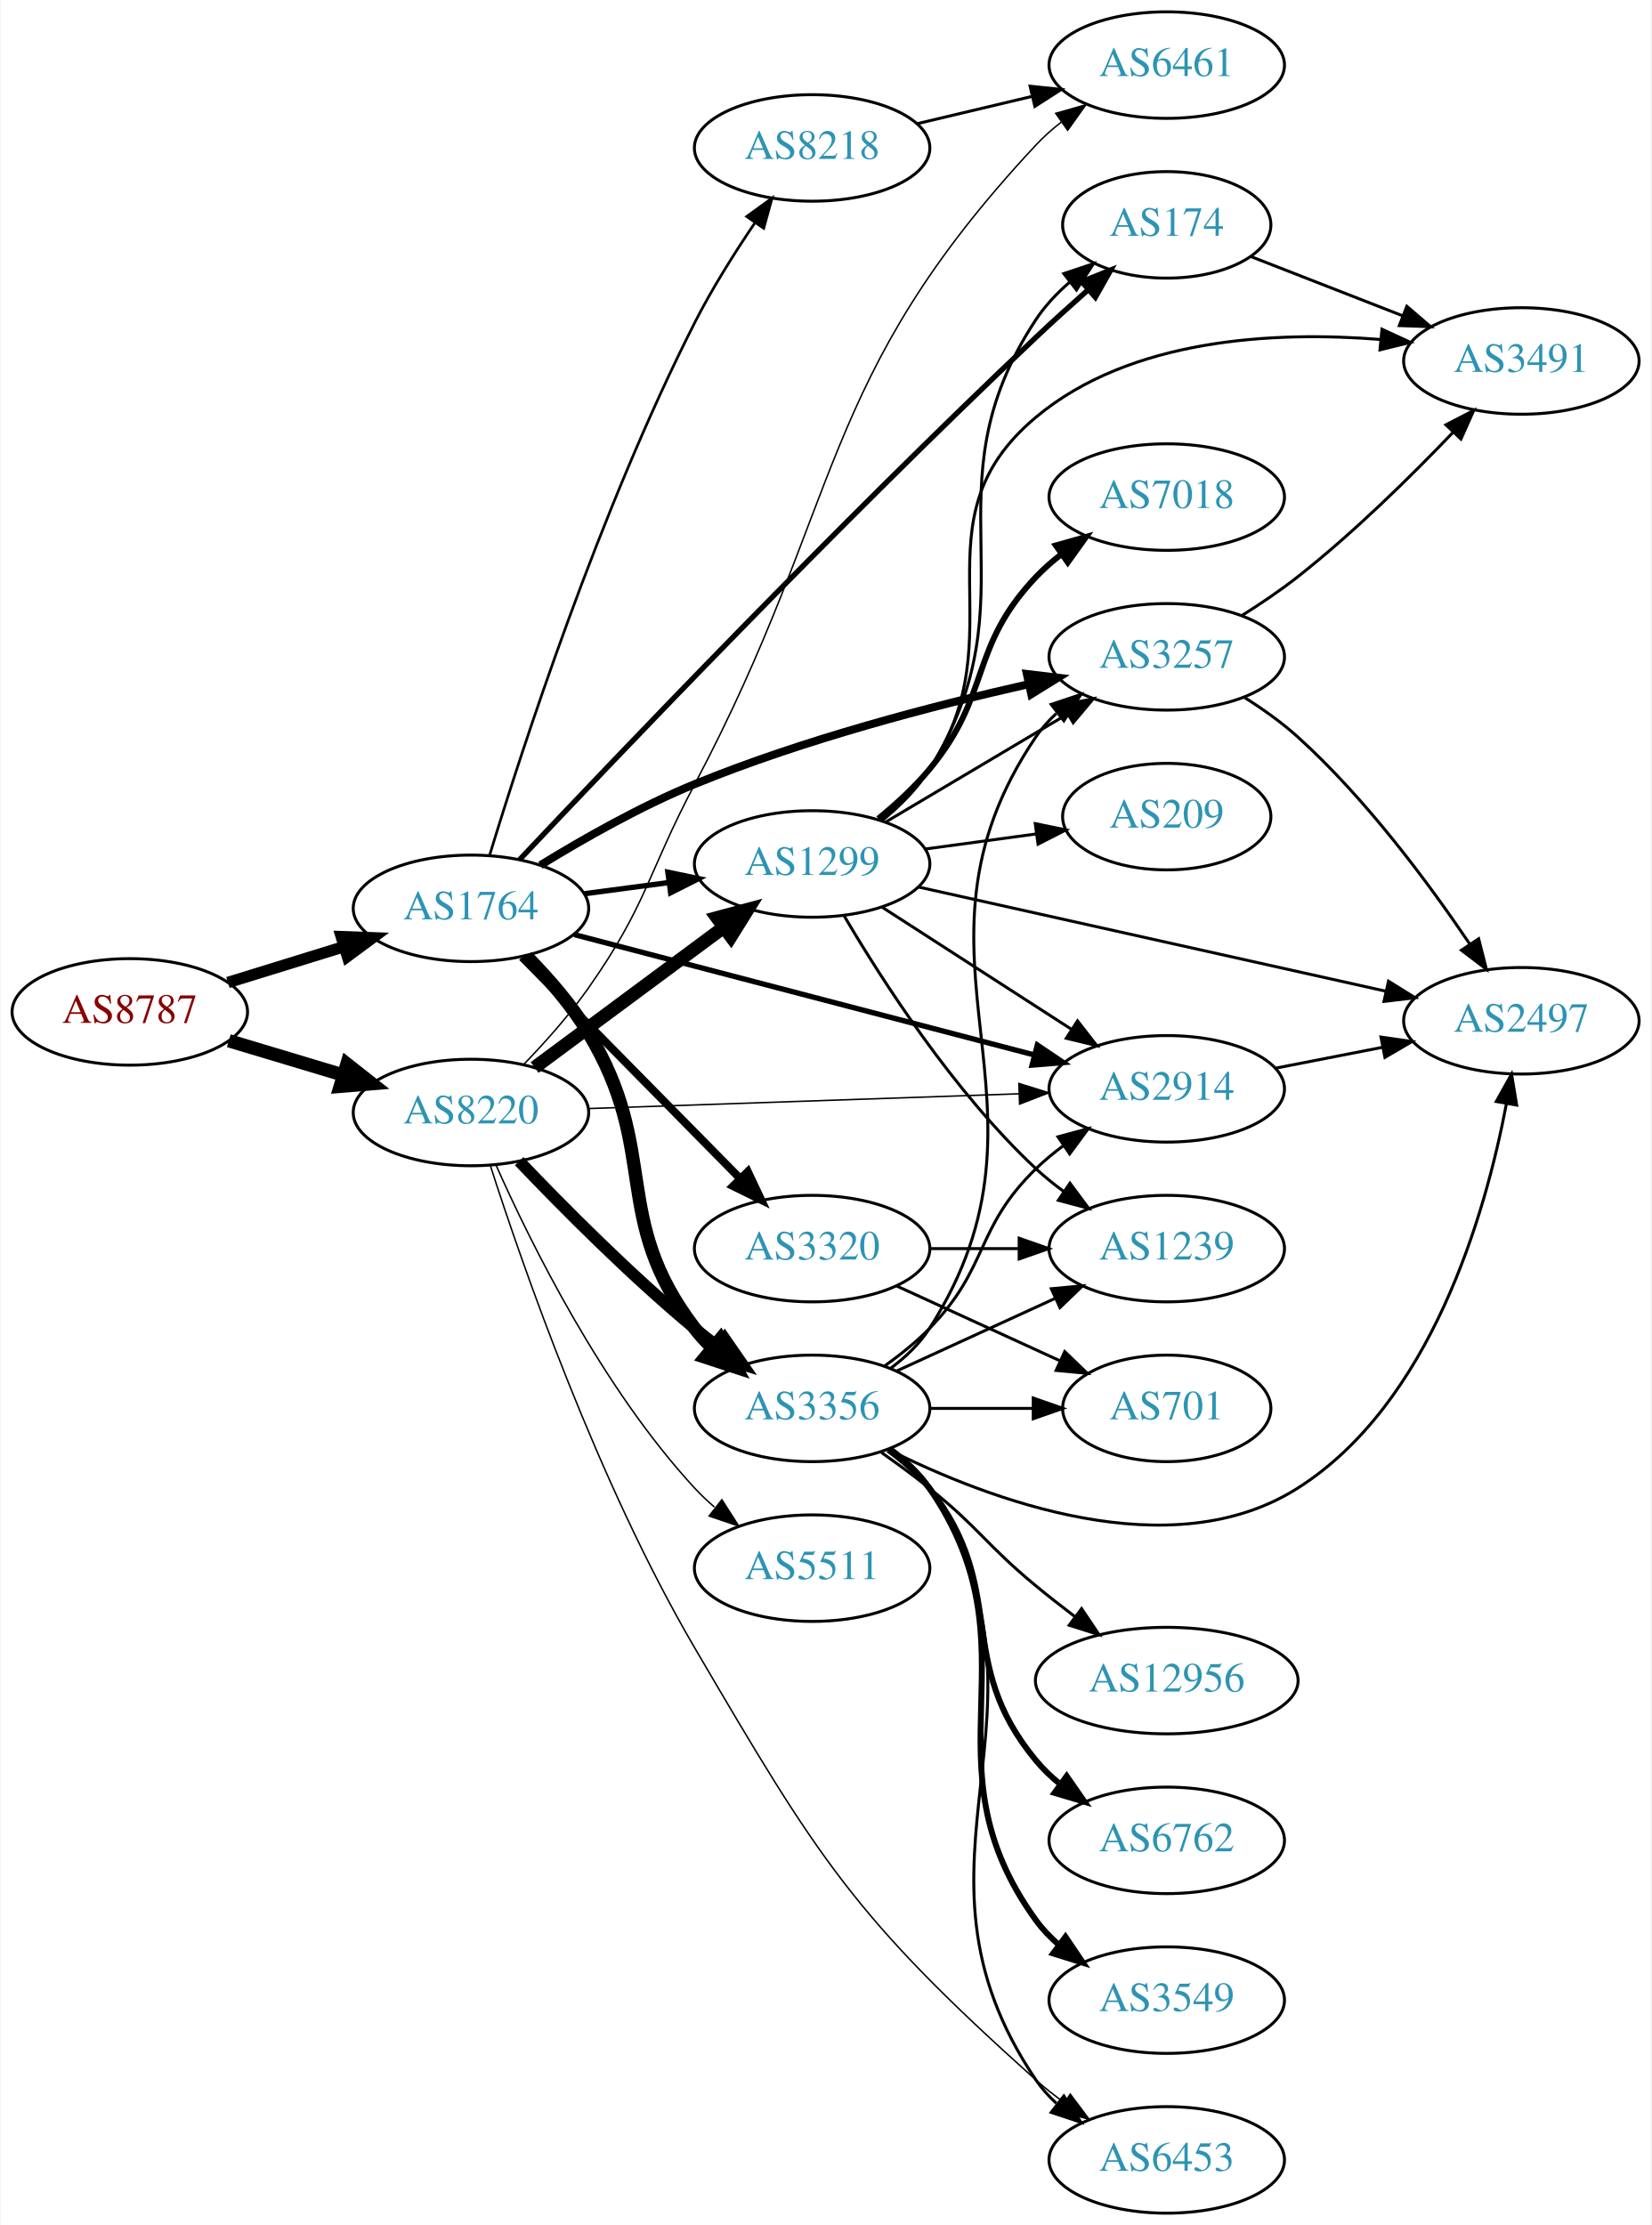
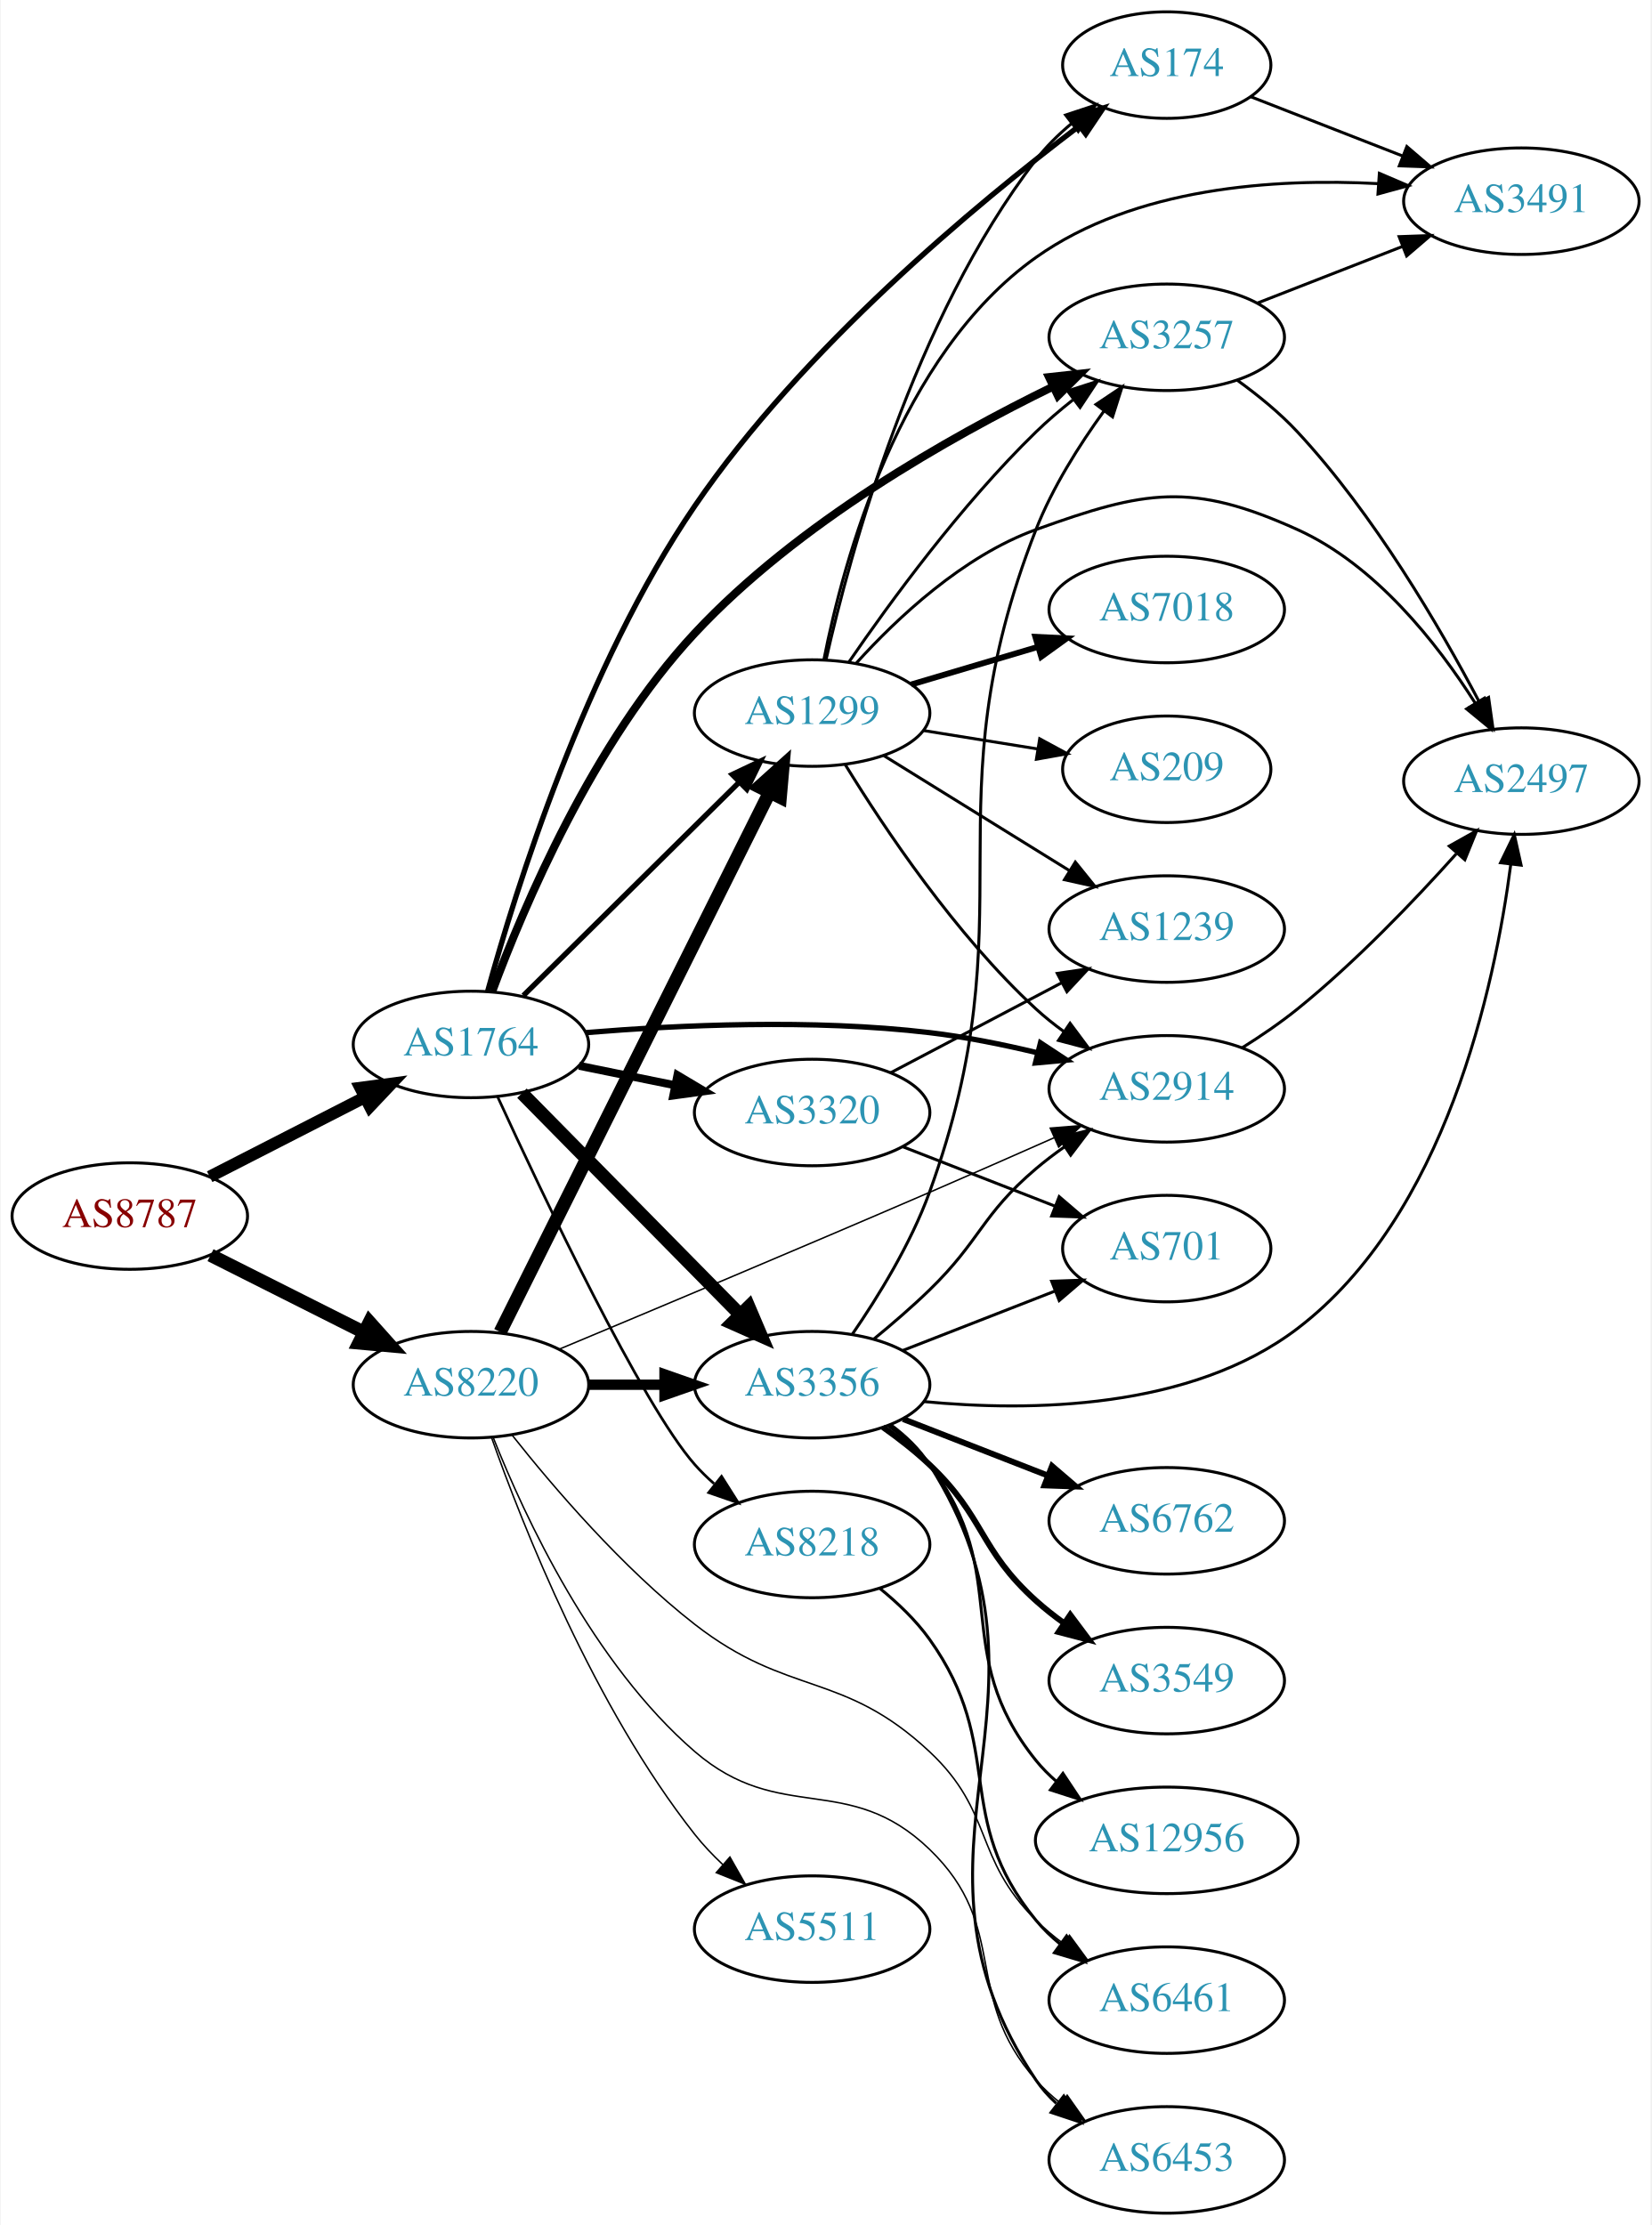
<svg xmlns="http://www.w3.org/2000/svg" xmlns:xlink="http://www.w3.org/1999/xlink" width="558pt" height="752pt" viewBox="0.00 0.00 557.56 752.00">
  <g id="graph0" class="graph" transform="scale(1 1) rotate(0) translate(4 748)">
    <polygon fill="white" stroke="none" points="-4,4 -4,-748 553.564,-748 553.564,4 -4,4" />
    <g id="node1" class="node">
      <g id="a_node1">
        <a xlink:href="/asn/8787" xlink:title="AS8787 ~ Amaris Technologies GmbH [AT]">
-           <ellipse fill="#ffffff" stroke="black" cx="39.647" cy="-406" rx="39.794" ry="18" />
-           <text text-anchor="middle" x="39.647" y="-402.3" font-family="Times,serif" font-size="14.00" fill="#880000">AS8787</text>
+           <ellipse fill="#ffffff" stroke="black" cx="39.647" cy="-337" rx="39.794" ry="18" />
+           <text text-anchor="middle" x="39.647" y="-333.3" font-family="Times,serif" font-size="14.00" fill="#880000">AS8787</text>
        </a>
      </g>
    </g>
    <g id="node2" class="node">
      <g id="a_node2">
        <a xlink:href="/asn/1764" xlink:title="AS1764 ~ NEXTLAYER-AS [AT]">
-           <ellipse fill="#ffffff" stroke="black" cx="154.939" cy="-441" rx="39.794" ry="18" />
-           <text text-anchor="middle" x="154.939" y="-437.3" font-family="Times,serif" font-size="14.00" fill="#2c94b3">AS1764</text>
+           <ellipse fill="#ffffff" stroke="black" cx="154.939" cy="-395" rx="39.794" ry="18" />
+           <text text-anchor="middle" x="154.939" y="-391.3" font-family="Times,serif" font-size="14.00" fill="#2c94b3">AS1764</text>
        </a>
      </g>
    </g>
    <g id="edge1" class="edge">
-       <path fill="none" stroke="black" stroke-width="3.857" d="M72.809,-415.936C85.007,-419.705 99.082,-424.053 112.047,-428.058" />
-       <polygon fill="black" stroke="black" stroke-width="3.857" points="111.109,-431.431 121.697,-431.039 113.176,-424.743 111.109,-431.431" />
+       <path fill="none" stroke="black" stroke-width="4.05" d="M66.638,-350.306C82.182,-358.264 102.133,-368.478 119.038,-377.132" />
+       <polygon fill="black" stroke="black" stroke-width="4.05" points="117.552,-380.353 128.069,-381.756 120.782,-374.044 117.552,-380.353" />
    </g>
    <g id="node3" class="node">
      <g id="a_node3">
        <a xlink:href="/asn/8220" xlink:title="AS8220 ~ COLT [GB]">
-           <ellipse fill="#ffffff" stroke="black" cx="154.939" cy="-372" rx="39.794" ry="18" />
-           <text text-anchor="middle" x="154.939" y="-368.3" font-family="Times,serif" font-size="14.00" fill="#2c94b3">AS8220</text>
+           <ellipse fill="#ffffff" stroke="black" cx="154.939" cy="-280" rx="39.794" ry="18" />
+           <text text-anchor="middle" x="154.939" y="-276.3" font-family="Times,serif" font-size="14.00" fill="#2c94b3">AS8220</text>
        </a>
      </g>
    </g>
    <g id="edge2" class="edge">
-       <path fill="none" stroke="black" stroke-width="4.5" d="M73.112,-396.257C85.082,-392.665 98.825,-388.54 111.543,-384.723" />
-       <polygon fill="black" stroke="black" stroke-width="4.5" points="113.023,-388.39 121.469,-381.744 110.76,-380.848 113.023,-388.39" />
+       <path fill="none" stroke="black" stroke-width="4.5" d="M66.923,-323.78C82.366,-316.01 102.084,-306.089 118.845,-297.657" />
+       <polygon fill="black" stroke="black" stroke-width="4.5" points="120.642,-301.16 127.805,-293.149 117.103,-294.126 120.642,-301.16" />
    </g>
    <g id="node4" class="node">
      <g id="a_node4">
-         <a xlink:href="/asn/3320" xlink:title="AS3320 ~ DTAG [DE]">
-           <ellipse fill="#ffffff" stroke="black" cx="270.232" cy="-326" rx="39.794" ry="18" />
-           <text text-anchor="middle" x="270.232" y="-322.3" font-family="Times,serif" font-size="14.00" fill="#2c94b3">AS3320</text>
+         <a xlink:href="/asn/174" xlink:title="AS174 ~ Cogent Communications [US]">
+           <ellipse fill="#ffffff" stroke="black" cx="390.075" cy="-726" rx="35.194" ry="18" />
+           <text text-anchor="middle" x="390.075" y="-722.3" font-family="Times,serif" font-size="14.00" fill="#2c94b3">AS174</text>
        </a>
      </g>
    </g>
    <g id="edge3" class="edge">
-       <path fill="none" stroke="black" stroke-width="2.7" d="M172.172,-424.523C191.521,-404.882 223.998,-371.916 246.003,-349.579" />
-       <polygon fill="black" stroke="black" stroke-width="2.7" points="248.506,-352.026 253.03,-342.446 243.519,-347.114 248.506,-352.026" />
+       <path fill="none" stroke="black" stroke-width="1.8" d="M160.597,-413.017C169.988,-447.156 193.517,-522.706 230.586,-577 267.002,-630.337 325.487,-678.903 360.308,-705.272" />
+       <polygon fill="black" stroke="black" stroke-width="1.8" points="358.518,-708.303 368.623,-711.487 362.709,-702.697 358.518,-708.303" />
    </g>
    <g id="node5" class="node">
      <g id="a_node5">
-         <a xlink:href="/asn/3257" xlink:title="AS3257 ~ GTT [DE]">
-           <ellipse fill="#ffffff" stroke="black" cx="390.075" cy="-526" rx="39.794" ry="18" />
-           <text text-anchor="middle" x="390.075" y="-522.3" font-family="Times,serif" font-size="14.00" fill="#2c94b3">AS3257</text>
+         <a xlink:href="/asn/3356" xlink:title="AS3356 ~ Level 3 Parent, LLC [US]">
+           <ellipse fill="#ffffff" stroke="black" cx="270.232" cy="-280" rx="39.794" ry="18" />
+           <text text-anchor="middle" x="270.232" y="-276.3" font-family="Times,serif" font-size="14.00" fill="#2c94b3">AS3356</text>
        </a>
      </g>
    </g>
    <g id="edge4" class="edge">
-       <path fill="none" stroke="black" stroke-width="2.7" d="M178.402,-455.579C192.851,-464.461 212.284,-475.504 230.586,-483 267.367,-498.064 311.09,-509.473 343.287,-516.741" />
-       <polygon fill="black" stroke="black" stroke-width="2.7" points="342.792,-520.216 353.311,-518.954 344.301,-513.381 342.792,-520.216" />
+       <path fill="none" stroke="black" stroke-width="4.5" d="M172.172,-378.523C191.521,-358.882 223.998,-325.916 246.003,-303.579" />
+       <polygon fill="black" stroke="black" stroke-width="4.5" points="248.817,-306.333 253.03,-296.446 243.207,-300.807 248.817,-306.333" />
    </g>
    <g id="node6" class="node">
      <g id="a_node6">
-         <a xlink:href="/asn/174" xlink:title="AS174 ~ Cogent Communications [US]">
-           <ellipse fill="#ffffff" stroke="black" cx="390.075" cy="-672" rx="35.194" ry="18" />
-           <text text-anchor="middle" x="390.075" y="-668.3" font-family="Times,serif" font-size="14.00" fill="#2c94b3">AS174</text>
+         <a xlink:href="/asn/3257" xlink:title="AS3257 ~ GTT [DE]">
+           <ellipse fill="#ffffff" stroke="black" cx="390.075" cy="-634" rx="39.794" ry="18" />
+           <text text-anchor="middle" x="390.075" y="-630.3" font-family="Times,serif" font-size="14.00" fill="#2c94b3">AS3257</text>
        </a>
      </g>
    </g>
    <g id="edge5" class="edge">
-       <path fill="none" stroke="black" stroke-width="1.8" d="M171.317,-457.403C203.157,-491.191 278.928,-570.692 345.879,-634 351.467,-639.284 357.602,-644.827 363.448,-649.996" />
-       <polygon fill="black" stroke="black" stroke-width="1.8" points="361.335,-652.797 371.164,-656.752 365.946,-647.531 361.335,-652.797" />
+       <path fill="none" stroke="black" stroke-width="2.7" d="M162.176,-413.052C172.691,-441.456 196.217,-497.135 230.586,-534 265.263,-571.196 316.678,-600.25 351.465,-617.238" />
+       <polygon fill="black" stroke="black" stroke-width="2.7" points="350.276,-620.549 360.807,-621.706 353.296,-614.234 350.276,-620.549" />
    </g>
    <g id="node7" class="node">
      <g id="a_node7">
-         <a xlink:href="/asn/1299" xlink:title="AS1299 ~ Telia Carrier [EU]">
-           <ellipse fill="#ffffff" stroke="black" cx="270.232" cy="-456" rx="39.794" ry="18" />
-           <text text-anchor="middle" x="270.232" y="-452.3" font-family="Times,serif" font-size="14.00" fill="#2c94b3">AS1299</text>
+         <a xlink:href="/asn/8218" xlink:title="AS8218 ~ legacy Neotelecoms [FR]">
+           <ellipse fill="#ffffff" stroke="black" cx="270.232" cy="-226" rx="39.794" ry="18" />
+           <text text-anchor="middle" x="270.232" y="-222.3" font-family="Times,serif" font-size="14.00" fill="#2c94b3">AS8218</text>
        </a>
      </g>
    </g>
    <g id="edge6" class="edge">
-       <path fill="none" stroke="black" stroke-width="1.8" d="M193.35,-445.953C202.438,-447.156 212.275,-448.459 221.76,-449.715" />
-       <polygon fill="black" stroke="black" stroke-width="1.8" points="221.488,-453.209 231.861,-451.052 222.407,-446.27 221.488,-453.209" />
+       <path fill="none" stroke="black" stroke-width="0.9" d="M163.929,-377.356C179.238,-343.998 212.768,-273.214 230.586,-253 232.565,-250.755 234.767,-248.601 237.088,-246.557" />
+       <polygon fill="black" stroke="black" stroke-width="0.9" points="239.621,-249.015 245.286,-240.062 235.274,-243.528 239.621,-249.015" />
    </g>
    <g id="node8" class="node">
      <g id="a_node8">
+         <a xlink:href="/asn/3320" xlink:title="AS3320 ~ DTAG [DE]">
+           <ellipse fill="#ffffff" stroke="black" cx="270.232" cy="-372" rx="39.794" ry="18" />
+           <text text-anchor="middle" x="270.232" y="-368.3" font-family="Times,serif" font-size="14.00" fill="#2c94b3">AS3320</text>
+         </a>
+       </g>
+     </g>
+     <g id="edge7" class="edge">
+       <path fill="none" stroke="black" stroke-width="2.7" d="M191.475,-387.786C201.704,-385.709 213.004,-383.415 223.747,-381.234" />
+       <polygon fill="black" stroke="black" stroke-width="2.7" points="224.719,-384.608 233.823,-379.189 223.326,-377.748 224.719,-384.608" />
+     </g>
+     <g id="node9" class="node">
+       <g id="a_node9">
        <a xlink:href="/asn/2914" xlink:title="AS2914 ~ NTT America, Inc. [US]">
          <ellipse fill="#ffffff" stroke="black" cx="390.075" cy="-380" rx="39.794" ry="18" />
          <text text-anchor="middle" x="390.075" y="-376.3" font-family="Times,serif" font-size="14.00" fill="#2c94b3">AS2914</text>
        </a>
      </g>
    </g>
-     <g id="edge7" class="edge">
-       <path fill="none" stroke="black" stroke-width="1.8" d="M189.839,-432.13C230.932,-421.378 300.264,-403.237 345.345,-391.442" />
-       <polygon fill="black" stroke="black" stroke-width="1.8" points="346.346,-394.798 355.134,-388.881 344.574,-388.026 346.346,-394.798" />
-     </g>
-     <g id="node9" class="node">
-       <g id="a_node9">
-         <a xlink:href="/asn/3356" xlink:title="AS3356 ~ Level 3 Parent, LLC [US]">
-           <ellipse fill="#ffffff" stroke="black" cx="270.232" cy="-272" rx="39.794" ry="18" />
-           <text text-anchor="middle" x="270.232" y="-268.3" font-family="Times,serif" font-size="14.00" fill="#2c94b3">AS3356</text>
-         </a>
-       </g>
-     </g>
    <g id="edge8" class="edge">
-       <path fill="none" stroke="black" stroke-width="4.5" d="M173.801,-424.696C181.009,-417.388 188.938,-408.322 194.586,-399 219.062,-358.599 201.876,-336.511 230.586,-299 232.358,-296.685 234.385,-294.491 236.563,-292.429" />
-       <polygon fill="black" stroke="black" stroke-width="4.5" points="239.199,-295.359 244.389,-285.948 234.176,-289.294 239.199,-295.359" />
+       <path fill="none" stroke="black" stroke-width="1.8" d="M193.72,-398.99C224.968,-401.57 270.453,-403.663 309.879,-399 321.825,-397.587 334.578,-395.015 346.282,-392.21" />
+       <polygon fill="black" stroke="black" stroke-width="1.8" points="347.403,-395.537 356.251,-389.708 345.7,-388.747 347.403,-395.537" />
    </g>
    <g id="node10" class="node">
      <g id="a_node10">
-         <a xlink:href="/asn/8218" xlink:title="AS8218 ~ legacy Neotelecoms [FR]">
-           <ellipse fill="#ffffff" stroke="black" cx="270.232" cy="-698" rx="39.794" ry="18" />
-           <text text-anchor="middle" x="270.232" y="-694.3" font-family="Times,serif" font-size="14.00" fill="#2c94b3">AS8218</text>
+         <a xlink:href="/asn/1299" xlink:title="AS1299 ~ Telia Carrier [EU]">
+           <ellipse fill="#ffffff" stroke="black" cx="270.232" cy="-507" rx="39.794" ry="18" />
+           <text text-anchor="middle" x="270.232" y="-503.3" font-family="Times,serif" font-size="14.00" fill="#2c94b3">AS1299</text>
        </a>
      </g>
    </g>
    <g id="edge9" class="edge">
-       <path fill="none" stroke="black" stroke-width="0.9" d="M161.272,-459.036C172.077,-494.518 198.296,-575.465 230.586,-639 236.422,-650.482 243.986,-662.49 250.874,-672.652" />
-       <polygon fill="black" stroke="black" stroke-width="0.9" points="248.119,-674.822 256.692,-681.048 253.873,-670.835 248.119,-674.822" />
+       <path fill="none" stroke="black" stroke-width="1.8" d="M172.656,-411.526C191.927,-430.577 223.742,-462.029 245.554,-483.592" />
+       <polygon fill="black" stroke="black" stroke-width="1.8" points="243.243,-486.229 252.815,-490.77 248.164,-481.251 243.243,-486.229" />
+     </g>
+     <g id="edge33" class="edge">
+       <path fill="none" stroke="black" stroke-width="3.5" d="M194.612,-280C202.815,-280 211.579,-280 220.111,-280" />
+       <polygon fill="black" stroke="black" stroke-width="3.5" points="220.35,-283.5 230.35,-280 220.35,-276.5 220.35,-283.5" />
+     </g>
+     <g id="edge35" class="edge">
+       <path fill="none" stroke="black" stroke-width="0.5" d="M184.655,-291.958C215.621,-304.891 266.337,-326.187 309.879,-345 323.648,-350.949 338.715,-357.578 351.976,-363.453" />
+       <polygon fill="black" stroke="black" stroke-width="0.5" points="350.709,-366.719 361.269,-367.577 353.549,-360.321 350.709,-366.719" />
    </g>
    <g id="edge34" class="edge">
-       <path fill="none" stroke="black" stroke-width="4.5" d="M176.456,-387.212C194.31,-400.45 220.383,-419.781 240.346,-434.583" />
-       <polygon fill="black" stroke="black" stroke-width="4.5" points="238.108,-437.825 248.486,-440.618 242.798,-431.499 238.108,-437.825" />
-     </g>
-     <g id="edge37" class="edge">
-       <path fill="none" stroke="black" stroke-width="0.5" d="M194.699,-373.33C234.615,-374.7 296.933,-376.838 340.205,-378.323" />
-       <polygon fill="black" stroke="black" stroke-width="0.5" points="340.109,-381.822 350.223,-378.667 340.349,-374.826 340.109,-381.822" />
-     </g>
-     <g id="edge35" class="edge">
-       <path fill="none" stroke="black" stroke-width="4" d="M171.245,-355.545C185.857,-340.204 208.814,-317.044 230.586,-299 233.107,-296.911 235.783,-294.816 238.505,-292.767" />
-       <polygon fill="black" stroke="black" stroke-width="4" points="240.666,-295.523 246.698,-286.813 236.551,-289.861 240.666,-295.523" />
-     </g>
-     <g id="node17" class="node">
-       <g id="a_node17">
+       <path fill="none" stroke="black" stroke-width="4.5" d="M164.829,-297.812C184.643,-337.512 232.517,-433.436 255.914,-480.314" />
+       <polygon fill="black" stroke="black" stroke-width="4.5" points="252.395,-482.081 260.384,-489.27 259.441,-478.565 252.395,-482.081" />
+     </g>
+     <g id="node13" class="node">
+       <g id="a_node13">
+         <a xlink:href="/asn/6461" xlink:title="AS6461 ~ Zayo Bandwidth [US]">
+           <ellipse fill="#ffffff" stroke="black" cx="390.075" cy="-72" rx="39.794" ry="18" />
+           <text text-anchor="middle" x="390.075" y="-68.3" font-family="Times,serif" font-size="14.00" fill="#2c94b3">AS6461</text>
+         </a>
+       </g>
+     </g>
+     <g id="edge38" class="edge">
+       <path fill="none" stroke="black" stroke-width="0.5" d="M168.854,-262.955C182.742,-245.413 206.142,-218.032 230.586,-199 262.218,-174.371 280.606,-183.391 309.879,-156 331.758,-135.528 324.642,-120.137 345.879,-99 348.69,-96.202 351.841,-93.556 355.128,-91.094" />
+       <polygon fill="black" stroke="black" stroke-width="0.5" points="357.197,-93.92 363.459,-85.374 353.234,-88.149 357.197,-93.92" />
+     </g>
+     <g id="node15" class="node">
+       <g id="a_node15">
        <a xlink:href="/asn/6453" xlink:title="AS6453 ~ TATA COMMUNICATIONS (AMERICA) INC [US]">
          <ellipse fill="#ffffff" stroke="black" cx="390.075" cy="-18" rx="39.794" ry="18" />
          <text text-anchor="middle" x="390.075" y="-14.3" font-family="Times,serif" font-size="14.00" fill="#2c94b3">AS6453</text>
        </a>
      </g>
    </g>
    <g id="edge36" class="edge">
-       <path fill="none" stroke="black" stroke-width="0.5" d="M161.503,-354.017C172.24,-320.587 197.691,-247.17 230.586,-191 272.369,-119.653 284.295,-100.169 345.879,-45 348.833,-42.354 352.077,-39.806 355.42,-37.404" />
-       <polygon fill="black" stroke="black" stroke-width="0.5" points="357.474,-40.24 363.821,-31.758 353.569,-34.431 357.474,-40.24" />
-     </g>
-     <g id="node21" class="node">
-       <g id="a_node21">
-         <a xlink:href="/asn/6461" xlink:title="AS6461 ~ Zayo Bandwidth [US]">
-           <ellipse fill="#ffffff" stroke="black" cx="390.075" cy="-726" rx="39.794" ry="18" />
-           <text text-anchor="middle" x="390.075" y="-722.3" font-family="Times,serif" font-size="14.00" fill="#2c94b3">AS6461</text>
-         </a>
-       </g>
-     </g>
-     <g id="edge39" class="edge">
-       <path fill="none" stroke="black" stroke-width="0.5" d="M172.812,-388.297C180.012,-395.744 188.207,-404.919 194.586,-414 214.468,-442.304 214.442,-452.409 230.586,-483 281.375,-579.24 271.606,-619.469 345.879,-699 348.444,-701.747 351.348,-704.326 354.408,-706.717" />
-       <polygon fill="black" stroke="black" stroke-width="0.5" points="352.555,-709.693 362.745,-712.594 356.588,-703.972 352.555,-709.693" />
+       <path fill="none" stroke="black" stroke-width="0.5" d="M162.538,-261.955C173.09,-235.391 196.144,-185.703 230.586,-156 259.493,-131.071 282.379,-149.473 309.879,-123 337.385,-96.52 320.638,-73.647 345.879,-45 348.364,-42.18 351.214,-39.552 354.24,-37.13" />
+       <polygon fill="black" stroke="black" stroke-width="0.5" points="356.426,-39.87 362.53,-31.211 352.358,-34.174 356.426,-39.87" />
    </g>
    <g id="node22" class="node">
      <g id="a_node22">
        <a xlink:href="/asn/5511" xlink:title="AS5511 ~ Orange S.A. [FR]">
-           <ellipse fill="#ffffff" stroke="black" cx="270.232" cy="-218" rx="39.794" ry="18" />
-           <text text-anchor="middle" x="270.232" y="-214.3" font-family="Times,serif" font-size="14.00" fill="#2c94b3">AS5511</text>
-         </a>
-       </g>
-     </g>
-     <g id="edge38" class="edge">
-       <path fill="none" stroke="black" stroke-width="0.5" d="M163.507,-354.004C175.127,-327.857 199.335,-278.803 230.586,-245 232.617,-242.803 234.857,-240.682 237.204,-238.661" />
-       <polygon fill="black" stroke="black" stroke-width="0.5" points="239.731,-241.128 245.448,-232.209 235.416,-235.616 239.731,-241.128" />
+           <ellipse fill="#ffffff" stroke="black" cx="270.232" cy="-96" rx="39.794" ry="18" />
+           <text text-anchor="middle" x="270.232" y="-92.3" font-family="Times,serif" font-size="14.00" fill="#2c94b3">AS5511</text>
+         </a>
+       </g>
+     </g>
+     <g id="edge37" class="edge">
+       <path fill="none" stroke="black" stroke-width="0.5" d="M161.864,-262.233C172.402,-232.374 196.539,-171.165 230.586,-128 233.393,-124.441 236.655,-121.007 240.072,-117.794" />
+       <polygon fill="black" stroke="black" stroke-width="0.5" points="242.45,-120.364 247.682,-111.151 237.847,-115.091 242.45,-120.364" />
+     </g>
+     <g id="node12" class="node">
+       <g id="a_node12">
+         <a xlink:href="/asn/3491" xlink:title="AS3491 ~ PCCW Global, Inc. [US]">
+           <ellipse fill="#ffffff" stroke="black" cx="509.918" cy="-680" rx="39.794" ry="18" />
+           <text text-anchor="middle" x="509.918" y="-676.3" font-family="Times,serif" font-size="14.00" fill="#2c94b3">AS3491</text>
+         </a>
+       </g>
+     </g>
+     <g id="edge21" class="edge">
+       <path fill="none" stroke="black" d="M418.407,-715.331C433.639,-709.385 452.87,-701.878 469.685,-695.315" />
+       <polygon fill="black" stroke="black" points="471.214,-698.475 479.257,-691.578 468.669,-691.954 471.214,-698.475" />
+     </g>
+     <g id="edge20" class="edge">
+       <path fill="none" stroke="black" d="M283.802,-297.03C292.485,-309.647 303.568,-327.597 309.879,-345 344.254,-439.793 309.139,-475.098 345.879,-569 351.426,-583.177 360.425,-597.431 368.777,-608.963" />
+       <polygon fill="black" stroke="black" points="366.165,-611.313 374.97,-617.205 371.761,-607.108 366.165,-611.313" />
+     </g>
+     <g id="edge17" class="edge">
+       <path fill="none" stroke="black" d="M291.018,-295.371C297.235,-300.464 304.006,-306.294 309.879,-312 327.273,-328.897 327.401,-337.296 345.879,-353 348.901,-355.568 352.189,-358.065 355.559,-360.437" />
+       <polygon fill="black" stroke="black" points="353.728,-363.423 363.994,-366.045 357.604,-357.594 353.728,-363.423" />
    </g>
    <g id="node11" class="node">
      <g id="a_node11">
-         <a xlink:href="/asn/701" xlink:title="AS701 ~ UUNET [US]">
-           <ellipse fill="#ffffff" stroke="black" cx="390.075" cy="-272" rx="35.194" ry="18" />
-           <text text-anchor="middle" x="390.075" y="-268.3" font-family="Times,serif" font-size="14.00" fill="#2c94b3">AS701</text>
-         </a>
-       </g>
-     </g>
-     <g id="edge10" class="edge">
-       <path fill="none" stroke="black" d="M298.861,-313.339C315.277,-305.817 336.259,-296.202 353.856,-288.139" />
-       <polygon fill="black" stroke="black" points="355.6,-291.189 363.233,-283.842 352.684,-284.826 355.6,-291.189" />
-     </g>
-     <g id="node12" class="node">
-       <g id="a_node12">
-         <a xlink:href="/asn/1239" xlink:title="AS1239 ~ Sprint [US]">
-           <ellipse fill="#ffffff" stroke="black" cx="390.075" cy="-326" rx="39.794" ry="18" />
-           <text text-anchor="middle" x="390.075" y="-322.3" font-family="Times,serif" font-size="14.00" fill="#2c94b3">AS1239</text>
-         </a>
-       </g>
-     </g>
-     <g id="edge11" class="edge">
-       <path fill="none" stroke="black" d="M310.145,-326C319.698,-326 330.048,-326 340.011,-326" />
-       <polygon fill="black" stroke="black" points="340.203,-329.5 350.203,-326 340.203,-322.5 340.203,-329.5" />
-     </g>
-     <g id="node13" class="node">
-       <g id="a_node13">
        <a xlink:href="/asn/2497" xlink:title="AS2497 ~ Internet Initiative Japan Inc. [JP]">
-           <ellipse fill="#ffffff" stroke="black" cx="509.918" cy="-403" rx="39.794" ry="18" />
-           <text text-anchor="middle" x="509.918" y="-399.3" font-family="Times,serif" font-size="14.00" fill="#2c94b3">AS2497</text>
-         </a>
-       </g>
-     </g>
-     <g id="edge12" class="edge">
-       <path fill="none" stroke="black" d="M416.354,-512.27C422.521,-508.375 428.888,-503.859 434.271,-499 457.343,-478.175 478.564,-449.555 492.434,-428.991" />
-       <polygon fill="black" stroke="black" points="495.491,-430.714 498.091,-420.443 489.653,-426.851 495.491,-430.714" />
+           <ellipse fill="#ffffff" stroke="black" cx="509.918" cy="-484" rx="39.794" ry="18" />
+           <text text-anchor="middle" x="509.918" y="-480.3" font-family="Times,serif" font-size="14.00" fill="#2c94b3">AS2497</text>
+         </a>
+       </g>
+     </g>
+     <g id="edge13" class="edge">
+       <path fill="none" stroke="black" d="M307.862,-274.313C343.736,-270.842 398.132,-271.433 434.271,-299 484.302,-337.164 500.916,-414.339 506.347,-455.929" />
+       <polygon fill="black" stroke="black" points="502.879,-456.411 507.525,-465.933 509.831,-455.592 502.879,-456.411" />
    </g>
    <g id="node14" class="node">
      <g id="a_node14">
-         <a xlink:href="/asn/3491" xlink:title="AS3491 ~ PCCW Global, Inc. [US]">
-           <ellipse fill="#ffffff" stroke="black" cx="509.918" cy="-626" rx="39.794" ry="18" />
-           <text text-anchor="middle" x="509.918" y="-622.3" font-family="Times,serif" font-size="14.00" fill="#2c94b3">AS3491</text>
-         </a>
-       </g>
-     </g>
-     <g id="edge13" class="edge">
-       <path fill="none" stroke="black" d="M415.463,-539.967C421.774,-543.922 428.432,-548.408 434.271,-553 453.198,-567.886 472.583,-586.98 486.853,-601.906" />
-       <polygon fill="black" stroke="black" points="484.411,-604.418 493.82,-609.288 489.501,-599.613 484.411,-604.418" />
-     </g>
-     <g id="edge32" class="edge">
-       <path fill="none" stroke="black" d="M418.407,-661.331C433.639,-655.385 452.87,-647.878 469.685,-641.315" />
-       <polygon fill="black" stroke="black" points="471.214,-644.475 479.257,-637.578 468.669,-637.954 471.214,-644.475" />
-     </g>
-     <g id="edge31" class="edge">
-       <path fill="none" stroke="black" d="M295.08,-470.166C312.73,-480.65 336.981,-495.056 356.43,-506.608" />
-       <polygon fill="black" stroke="black" points="354.878,-509.758 365.263,-511.856 358.453,-503.739 354.878,-509.758" />
-     </g>
-     <g id="edge26" class="edge">
-       <path fill="none" stroke="black" d="M293.689,-470.515C299.737,-475.408 305.742,-481.341 309.879,-488 346.514,-546.972 307.666,-582.039 345.879,-640 348.961,-644.675 352.971,-648.917 357.305,-652.671" />
-       <polygon fill="black" stroke="black" points="355.279,-655.528 365.326,-658.891 359.569,-649.997 355.279,-655.528" />
-     </g>
-     <g id="edge25" class="edge">
-       <path fill="none" stroke="black" d="M293.954,-441.346C312.131,-429.623 337.813,-413.06 357.911,-400.099" />
-       <polygon fill="black" stroke="black" points="359.917,-402.97 366.423,-394.609 356.123,-397.087 359.917,-402.97" />
-     </g>
-     <g id="edge28" class="edge">
-       <path fill="none" stroke="black" d="M281.101,-438.382C293.963,-416.508 318.116,-378.924 345.879,-353 348.778,-350.293 351.986,-347.706 355.307,-345.28" />
-       <polygon fill="black" stroke="black" points="357.367,-348.112 363.681,-339.605 353.44,-342.318 357.367,-348.112" />
-     </g>
-     <g id="edge30" class="edge">
-       <path fill="none" stroke="black" d="M306.048,-448.237C347.886,-438.908 418.168,-423.236 464.042,-413.007" />
-       <polygon fill="black" stroke="black" points="465.01,-416.377 474.008,-410.784 463.486,-409.545 465.01,-416.377" />
-     </g>
-     <g id="edge27" class="edge">
-       <path fill="none" stroke="black" d="M293.435,-470.679C299.475,-475.577 305.54,-481.47 309.879,-488 340.46,-534.022 303.493,-571.55 345.879,-607 377.811,-633.707 426.388,-636.121 462.217,-633.271" />
-       <polygon fill="black" stroke="black" points="462.806,-636.73 472.426,-632.291 462.137,-629.762 462.806,-636.73" />
-     </g>
-     <g id="node19" class="node">
-       <g id="a_node19">
-         <a xlink:href="/asn/7018" xlink:title="AS7018 ~ AT&amp;T Services, Inc. [US]">
-           <ellipse fill="#ffffff" stroke="black" cx="390.075" cy="-580" rx="39.794" ry="18" />
-           <text text-anchor="middle" x="390.075" y="-576.3" font-family="Times,serif" font-size="14.00" fill="#2c94b3">AS7018</text>
-         </a>
-       </g>
-     </g>
-     <g id="edge24" class="edge">
-       <path fill="none" stroke="black" stroke-width="2" d="M292.594,-471.304C298.611,-476.22 304.873,-481.966 309.879,-488 330.963,-513.417 323.153,-529.04 345.879,-553 348.465,-555.727 351.384,-558.293 354.452,-560.676" />
-       <polygon fill="black" stroke="black" stroke-width="2" points="352.607,-563.656 362.801,-566.541 356.631,-557.929 352.607,-563.656" />
-     </g>
-     <g id="node20" class="node">
-       <g id="a_node20">
-         <a xlink:href="/asn/209" xlink:title="AS209 ~ CenturyLink Communications, LLC [US]">
-           <ellipse fill="#ffffff" stroke="black" cx="390.075" cy="-472" rx="35.194" ry="18" />
-           <text text-anchor="middle" x="390.075" y="-468.3" font-family="Times,serif" font-size="14.00" fill="#2c94b3">AS209</text>
-         </a>
-       </g>
-     </g>
-     <g id="edge29" class="edge">
-       <path fill="none" stroke="black" d="M308.519,-461.062C320.424,-462.679 333.698,-464.481 345.981,-466.149" />
-       <polygon fill="black" stroke="black" points="345.634,-469.634 356.014,-467.511 346.576,-462.698 345.634,-469.634" />
+         <a xlink:href="/asn/6762" xlink:title="AS6762 ~ TELECOM ITALIA SPARKLE S.p.A. [IT]">
+           <ellipse fill="#ffffff" stroke="black" cx="390.075" cy="-234" rx="39.794" ry="18" />
+           <text text-anchor="middle" x="390.075" y="-230.3" font-family="Times,serif" font-size="14.00" fill="#2c94b3">AS6762</text>
+         </a>
+       </g>
    </g>
    <g id="edge14" class="edge">
-       <path fill="none" stroke="black" d="M426.751,-386.963C438.183,-389.194 451.005,-391.697 463.058,-394.049" />
-       <polygon fill="black" stroke="black" points="462.47,-397.501 472.956,-395.981 463.811,-390.63 462.47,-397.501" />
-     </g>
-     <g id="edge19" class="edge">
-       <path fill="none" stroke="black" d="M296.708,-285.504C301.756,-289.254 306.525,-293.762 309.879,-299 358.582,-375.061 295.246,-424.21 345.879,-499 347.812,-501.856 350.159,-504.469 352.749,-506.845" />
-       <polygon fill="black" stroke="black" points="351.021,-509.933 361.074,-513.277 355.3,-504.394 351.021,-509.933" />
-     </g>
-     <g id="edge22" class="edge">
-       <path fill="none" stroke="black" d="M294.826,-286.389C300.082,-290.148 305.414,-294.437 309.879,-299 330.051,-319.617 325.186,-332.906 345.879,-353 348.724,-355.763 351.898,-358.386 355.198,-360.834" />
-       <polygon fill="black" stroke="black" points="353.315,-363.786 363.546,-366.538 357.263,-358.006 353.315,-363.786" />
-     </g>
-     <g id="edge23" class="edge">
-       <path fill="none" stroke="black" d="M310.145,-272C321.232,-272 333.391,-272 344.774,-272" />
-       <polygon fill="black" stroke="black" points="344.955,-275.5 354.955,-272 344.955,-268.5 344.955,-275.5" />
-     </g>
-     <g id="edge21" class="edge">
-       <path fill="none" stroke="black" d="M298.861,-284.661C314.818,-291.973 335.089,-301.261 352.371,-309.181" />
-       <polygon fill="black" stroke="black" points="351.07,-312.435 361.619,-313.419 353.986,-306.071 351.07,-312.435" />
-     </g>
-     <g id="edge16" class="edge">
-       <path fill="none" stroke="black" d="M295.973,-258.109C329.855,-241.133 391.373,-217.822 434.271,-245 479.405,-273.594 497.768,-337.623 504.833,-374.799" />
-       <polygon fill="black" stroke="black" points="501.44,-375.716 506.609,-384.964 508.335,-374.51 501.44,-375.716" />
-     </g>
-     <g id="node15" class="node">
-       <g id="a_node15">
-         <a xlink:href="/asn/6762" xlink:title="AS6762 ~ TELECOM ITALIA SPARKLE S.p.A. [IT]">
-           <ellipse fill="#ffffff" stroke="black" cx="390.075" cy="-126" rx="39.794" ry="18" />
-           <text text-anchor="middle" x="390.075" y="-122.3" font-family="Times,serif" font-size="14.00" fill="#2c94b3">AS6762</text>
-         </a>
-       </g>
+       <path fill="none" stroke="black" stroke-width="2" d="M300.969,-268.392C315.763,-262.618 333.84,-255.561 349.762,-249.346" />
+       <polygon fill="black" stroke="black" stroke-width="2" points="351.305,-252.501 359.348,-245.604 348.76,-245.98 351.305,-252.501" />
    </g>
    <g id="edge15" class="edge">
-       <path fill="none" stroke="black" stroke-width="2" d="M295.976,-257.975C301.061,-254.252 306.031,-249.887 309.879,-245 337.041,-210.502 317.843,-186.792 345.879,-153 348.279,-150.107 351.072,-147.431 354.063,-144.979" />
-       <polygon fill="black" stroke="black" stroke-width="2" points="356.253,-147.714 362.303,-139.017 352.15,-142.043 356.253,-147.714" />
+       <path fill="none" stroke="black" d="M296.734,-266.512C301.781,-262.762 306.542,-258.25 309.879,-253 360.205,-173.821 293.544,-122.866 345.879,-45 347.803,-42.137 350.143,-39.52 352.728,-37.141" />
+       <polygon fill="black" stroke="black" points="355.28,-39.592 361.047,-30.704 350.996,-34.056 355.28,-39.592" />
    </g>
    <g id="node16" class="node">
      <g id="a_node16">
        <a xlink:href="/asn/3549" xlink:title="AS3549 ~ Level 3 Parent, LLC [US]">
-           <ellipse fill="#ffffff" stroke="black" cx="390.075" cy="-72" rx="39.794" ry="18" />
-           <text text-anchor="middle" x="390.075" y="-68.3" font-family="Times,serif" font-size="14.00" fill="#2c94b3">AS3549</text>
-         </a>
-       </g>
-     </g>
-     <g id="edge17" class="edge">
-       <path fill="none" stroke="black" stroke-width="2" d="M296.463,-258.333C301.524,-254.592 306.36,-250.129 309.879,-245 347.691,-189.893 306.67,-153.122 345.879,-99 348.084,-95.956 350.747,-93.179 353.656,-90.663" />
-       <polygon fill="black" stroke="black" stroke-width="2" points="355.852,-93.392 361.783,-84.614 351.672,-87.778 355.852,-93.392" />
+           <ellipse fill="#ffffff" stroke="black" cx="390.075" cy="-180" rx="39.794" ry="18" />
+           <text text-anchor="middle" x="390.075" y="-176.3" font-family="Times,serif" font-size="14.00" fill="#2c94b3">AS3549</text>
+         </a>
+       </g>
+     </g>
+     <g id="edge16" class="edge">
+       <path fill="none" stroke="black" stroke-width="2" d="M294.175,-265.647C299.568,-261.828 305.125,-257.503 309.879,-253 328.727,-235.147 326.58,-224.365 345.879,-207 348.827,-204.347 352.068,-201.795 355.408,-199.391" />
+       <polygon fill="black" stroke="black" stroke-width="2" points="357.463,-202.227 363.807,-193.741 353.556,-196.418 357.463,-202.227" />
+     </g>
+     <g id="node17" class="node">
+       <g id="a_node17">
+         <a xlink:href="/asn/701" xlink:title="AS701 ~ UUNET [US]">
+           <ellipse fill="#ffffff" stroke="black" cx="390.075" cy="-326" rx="35.194" ry="18" />
+           <text text-anchor="middle" x="390.075" y="-322.3" font-family="Times,serif" font-size="14.00" fill="#2c94b3">AS701</text>
+         </a>
+       </g>
    </g>
    <g id="edge18" class="edge">
-       <path fill="none" stroke="black" d="M296.708,-258.496C301.756,-254.746 306.525,-250.238 309.879,-245 358.582,-168.939 295.246,-119.79 345.879,-45 347.812,-42.144 350.159,-39.531 352.749,-37.154" />
-       <polygon fill="black" stroke="black" points="355.3,-39.606 361.074,-30.723 351.021,-34.067 355.3,-39.606" />
+       <path fill="none" stroke="black" d="M300.969,-291.608C316.586,-297.704 335.863,-305.229 352.4,-311.684" />
+       <polygon fill="black" stroke="black" points="351.183,-314.966 361.771,-315.342 353.728,-308.445 351.183,-314.966" />
    </g>
    <g id="node18" class="node">
      <g id="a_node18">
        <a xlink:href="/asn/12956" xlink:title="AS12956 ~ TELXIUS [ES]">
-           <ellipse fill="#ffffff" stroke="black" cx="390.075" cy="-180" rx="44.393" ry="18" />
-           <text text-anchor="middle" x="390.075" y="-176.3" font-family="Times,serif" font-size="14.00" fill="#2c94b3">AS12956</text>
-         </a>
-       </g>
-     </g>
-     <g id="edge20" class="edge">
-       <path fill="none" stroke="black" d="M293.672,-257.07C299.081,-253.269 304.771,-249.096 309.879,-245 326.812,-231.422 329.136,-225.812 345.879,-212 350.003,-208.598 354.444,-205.116 358.854,-201.761" />
-       <polygon fill="black" stroke="black" points="361.29,-204.309 367.204,-195.518 357.099,-198.703 361.29,-204.309" />
-     </g>
-     <g id="edge33" class="edge">
-       <path fill="none" stroke="black" d="M305.634,-706.174C317.749,-709.053 331.547,-712.331 344.386,-715.382" />
-       <polygon fill="black" stroke="black" points="343.888,-718.861 354.426,-717.767 345.506,-712.05 343.888,-718.861" />
+           <ellipse fill="#ffffff" stroke="black" cx="390.075" cy="-126" rx="44.393" ry="18" />
+           <text text-anchor="middle" x="390.075" y="-122.3" font-family="Times,serif" font-size="14.00" fill="#2c94b3">AS12956</text>
+         </a>
+       </g>
+     </g>
+     <g id="edge19" class="edge">
+       <path fill="none" stroke="black" d="M296.076,-266.052C301.156,-262.326 306.098,-257.94 309.879,-253 338.589,-215.489 316.219,-189.764 345.879,-153 347.934,-150.453 350.297,-148.079 352.836,-145.88" />
+       <polygon fill="black" stroke="black" points="354.99,-148.639 360.851,-139.813 350.765,-143.057 354.99,-148.639" />
+     </g>
+     <g id="edge10" class="edge">
+       <path fill="none" stroke="black" d="M413.903,-619.496C420.89,-614.449 428.3,-608.427 434.271,-602 460.166,-574.126 482.367,-536.078 495.67,-510.807" />
+       <polygon fill="black" stroke="black" points="498.845,-512.287 500.322,-501.795 492.625,-509.076 498.845,-512.287" />
+     </g>
+     <g id="edge11" class="edge">
+       <path fill="none" stroke="black" d="M420.812,-645.608C435.605,-651.382 453.683,-658.439 469.604,-664.654" />
+       <polygon fill="black" stroke="black" points="468.602,-668.02 479.19,-668.396 471.148,-661.499 468.602,-668.02" />
+     </g>
+     <g id="edge12" class="edge">
+       <path fill="none" stroke="black" d="M293.156,-211.129C299.189,-206.226 305.319,-200.377 309.879,-194 336.14,-157.27 317.236,-133.904 345.879,-99 348.263,-96.094 351.046,-93.409 354.03,-90.952" />
+       <polygon fill="black" stroke="black" points="356.221,-93.687 362.262,-84.983 352.111,-88.02 356.221,-93.687" />
+     </g>
+     <g id="edge22" class="edge">
+       <path fill="none" stroke="black" d="M300.969,-360.392C316.586,-354.296 335.863,-346.771 352.4,-340.316" />
+       <polygon fill="black" stroke="black" points="353.728,-343.555 361.771,-336.658 351.183,-337.034 353.728,-343.555" />
+     </g>
+     <g id="node19" class="node">
+       <g id="a_node19">
+         <a xlink:href="/asn/1239" xlink:title="AS1239 ~ Sprint [US]">
+           <ellipse fill="#ffffff" stroke="black" cx="390.075" cy="-434" rx="39.794" ry="18" />
+           <text text-anchor="middle" x="390.075" y="-430.3" font-family="Times,serif" font-size="14.00" fill="#2c94b3">AS1239</text>
+         </a>
+       </g>
+     </g>
+     <g id="edge23" class="edge">
+       <path fill="none" stroke="black" d="M296.802,-385.453C313.712,-394.35 336.085,-406.121 354.566,-415.844" />
+       <polygon fill="black" stroke="black" points="353.075,-419.014 363.555,-420.573 356.335,-412.82 353.075,-419.014" />
+     </g>
+     <g id="edge24" class="edge">
+       <path fill="none" stroke="black" d="M415.547,-393.863C421.857,-397.818 428.494,-402.33 434.271,-407 453.877,-422.847 473.625,-443.471 487.88,-459.385" />
+       <polygon fill="black" stroke="black" points="485.562,-462.048 494.804,-467.228 490.81,-457.415 485.562,-462.048" />
+     </g>
+     <g id="edge26" class="edge">
+       <path fill="none" stroke="black" d="M274.963,-525.14C282.962,-560.59 304.488,-640.281 345.879,-694 349.297,-698.436 353.485,-702.55 357.896,-706.25" />
+       <polygon fill="black" stroke="black" points="355.893,-709.125 365.955,-712.442 360.157,-703.574 355.893,-709.125" />
+     </g>
+     <g id="edge30" class="edge">
+       <path fill="none" stroke="black" d="M282.672,-524.252C296.359,-544.201 320.61,-577.439 345.879,-602 349.712,-605.726 353.993,-609.387 358.329,-612.825" />
+       <polygon fill="black" stroke="black" points="356.548,-615.868 366.631,-619.121 360.778,-610.29 356.548,-615.868" />
+     </g>
+     <g id="edge31" class="edge">
+       <path fill="none" stroke="black" d="M281.442,-489.546C294.474,-468.281 318.624,-432.092 345.879,-407 348.797,-404.314 352.018,-401.74 355.346,-399.322" />
+       <polygon fill="black" stroke="black" points="357.404,-402.156 363.73,-393.657 353.484,-396.356 357.404,-402.156" />
+     </g>
+     <g id="edge32" class="edge">
+       <path fill="none" stroke="black" d="M285.189,-523.904C298.849,-539.003 321.161,-560.073 345.879,-569 382.829,-582.344 398.482,-585.201 434.271,-569 460.647,-557.06 481.4,-530.684 494.258,-510.458" />
+       <polygon fill="black" stroke="black" points="497.396,-512.034 499.603,-501.671 491.416,-508.396 497.396,-512.034" />
+     </g>
+     <g id="edge29" class="edge">
+       <path fill="none" stroke="black" d="M274.227,-525.126C280.736,-558.22 299.497,-628.046 345.879,-661 379.285,-684.735 426.607,-687.8 461.669,-685.927" />
+       <polygon fill="black" stroke="black" points="461.931,-689.418 471.669,-685.243 461.454,-682.434 461.931,-689.418" />
+     </g>
+     <g id="edge27" class="edge">
+       <path fill="none" stroke="black" d="M294.514,-492.578C312.43,-481.479 337.387,-466.019 357.163,-453.768" />
+       <polygon fill="black" stroke="black" points="359.184,-456.634 365.841,-448.392 355.497,-450.683 359.184,-456.634" />
+     </g>
+     <g id="node20" class="node">
+       <g id="a_node20">
+         <a xlink:href="/asn/7018" xlink:title="AS7018 ~ AT&amp;T Services, Inc. [US]">
+           <ellipse fill="#ffffff" stroke="black" cx="390.075" cy="-542" rx="39.794" ry="18" />
+           <text text-anchor="middle" x="390.075" y="-538.3" font-family="Times,serif" font-size="14.00" fill="#2c94b3">AS7018</text>
+         </a>
+       </g>
+     </g>
+     <g id="edge25" class="edge">
+       <path fill="none" stroke="black" stroke-width="2" d="M303.745,-516.657C316.902,-520.564 332.274,-525.13 346.318,-529.301" />
+       <polygon fill="black" stroke="black" stroke-width="2" points="345.676,-532.761 356.259,-532.253 347.669,-526.051 345.676,-532.761" />
+     </g>
+     <g id="node21" class="node">
+       <g id="a_node21">
+         <a xlink:href="/asn/209" xlink:title="AS209 ~ CenturyLink Communications, LLC [US]">
+           <ellipse fill="#ffffff" stroke="black" cx="390.075" cy="-488" rx="35.194" ry="18" />
+           <text text-anchor="middle" x="390.075" y="-484.3" font-family="Times,serif" font-size="14.00" fill="#2c94b3">AS209</text>
+         </a>
+       </g>
+     </g>
+     <g id="edge28" class="edge">
+       <path fill="none" stroke="black" d="M307.873,-501.092C320.134,-499.115 333.906,-496.895 346.577,-494.852" />
+       <polygon fill="black" stroke="black" points="347.137,-498.307 356.452,-493.26 346.023,-491.396 347.137,-498.307" />
    </g>
  </g>
</svg>
